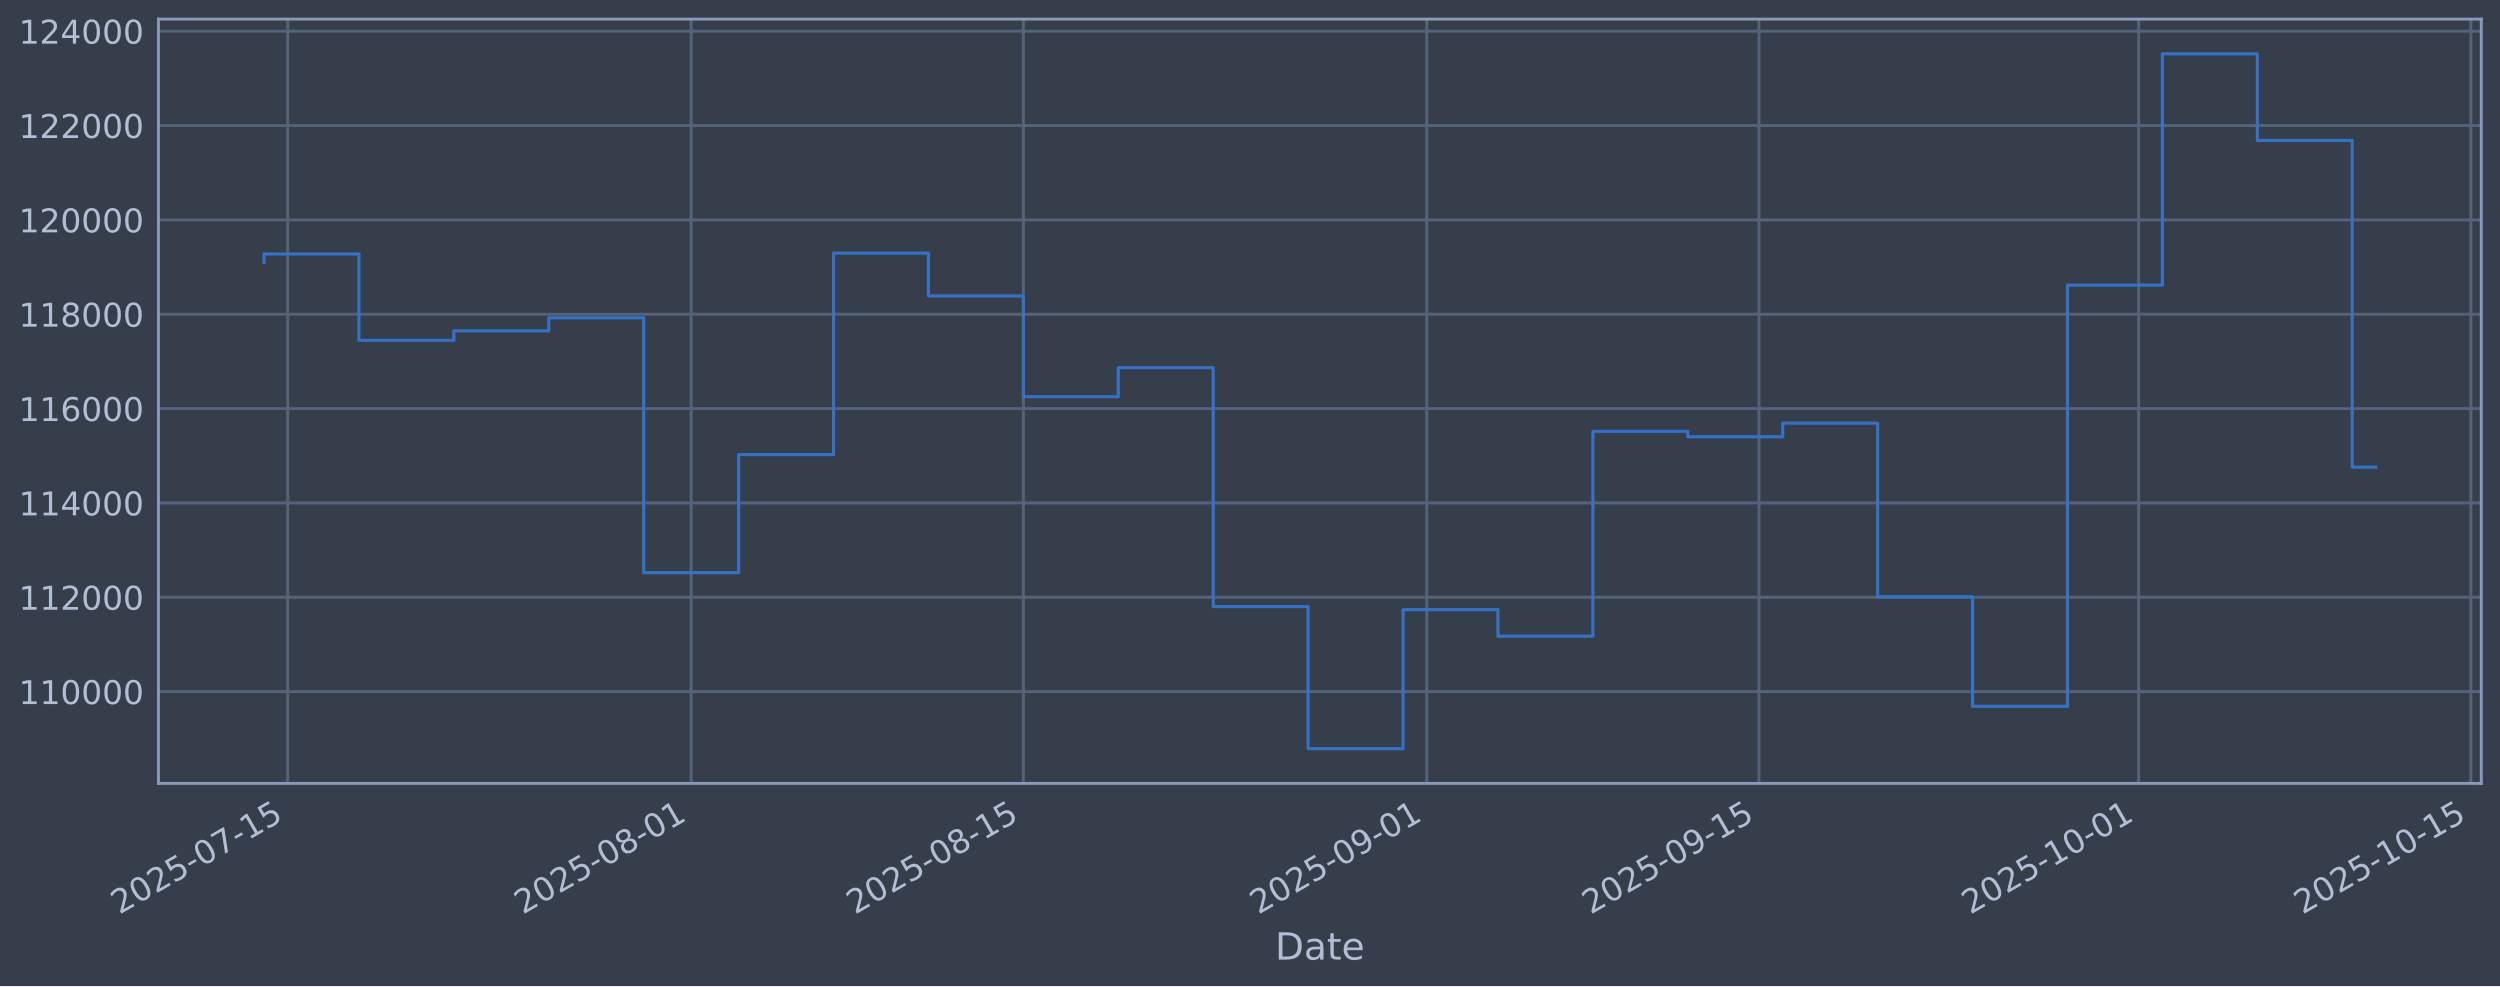
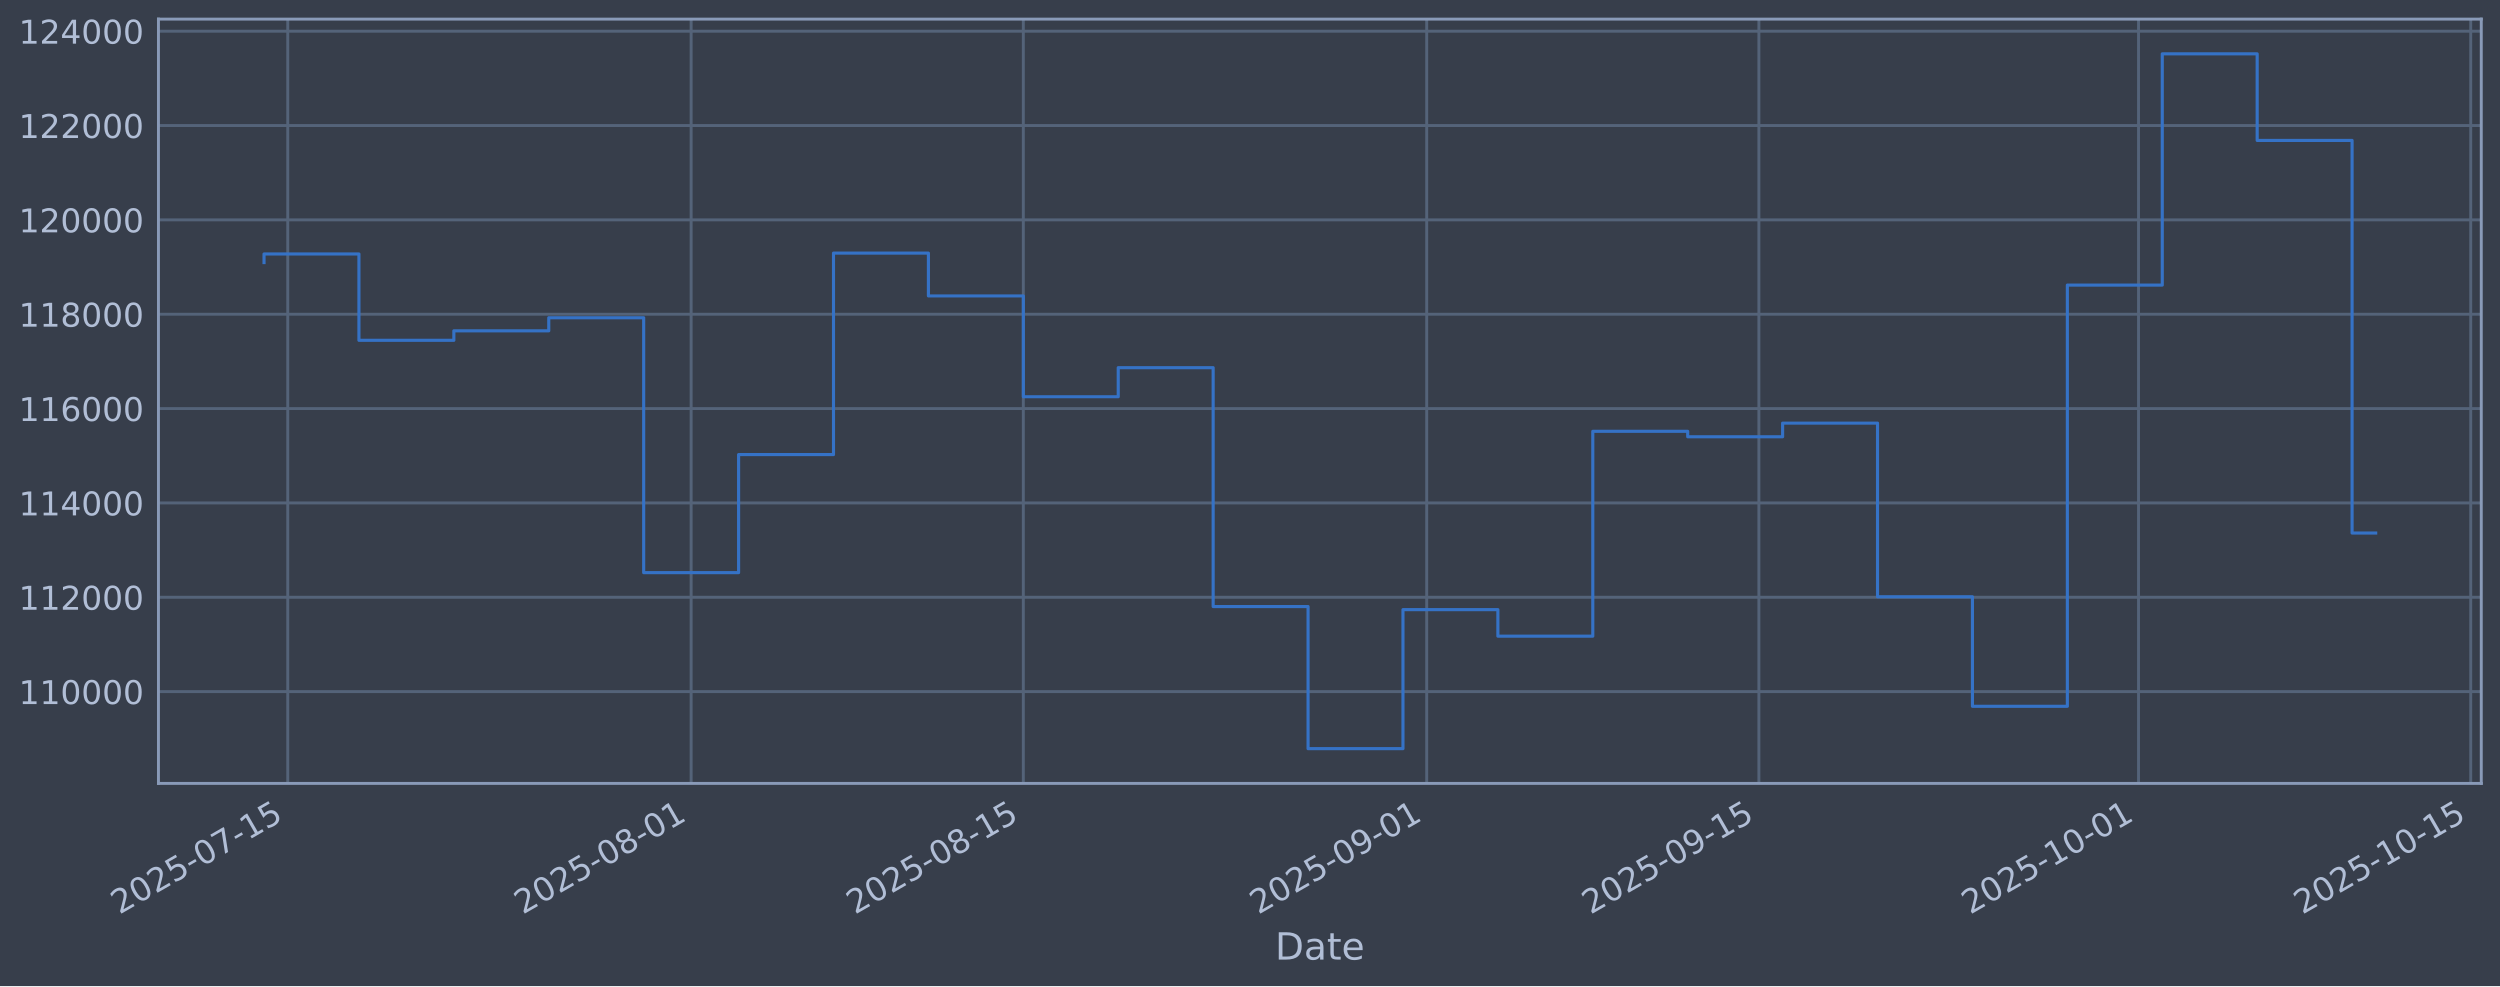
<svg xmlns="http://www.w3.org/2000/svg" xmlns:xlink="http://www.w3.org/1999/xlink" width="960.9pt" height="379.017pt" viewBox="0 0 960.9 379.017" version="1.1">
  <defs>
    <style type="text/css">*{stroke-linejoin: round; stroke-linecap: butt}</style>
  </defs>
  <g id="figure_1">
    <g id="patch_1">
      <path d="M 0 379.017  L 960.9 379.017  L 960.9 0  L 0 0  z " style="fill: #373e4b" />
    </g>
    <g id="axes_1">
      <g id="patch_2">
        <path d="M 60.901 301.107  L 953.701 301.107  L 953.701 7.347  L 60.901 7.347  z " style="fill: #373e4b" />
      </g>
      <g id="matplotlib.axis_1">
        <g id="xtick_1">
          <g id="line2d_1">
-             <path d="M 110.603 301.107  L 110.603 7.347  " clip-path="url(#pfcae8f02e6)" style="fill: none; stroke: #546379; stroke-width: 1.12; stroke-linecap: square" />
+             <path d="M 110.602 301.107  L 110.602 7.347  " clip-path="url(#pd8e5455d21)" style="fill: none; stroke: #546379; stroke-width: 1.12; stroke-linecap: square" />
          </g>
          <g id="line2d_2" />
          <g id="text_1">
-             <g style="fill: #b1bed6" transform="translate(45.87742 351.6113) rotate(-30) scale(0.126 -0.126)">
+             <g style="fill: #b1bed6" transform="translate(45.87687 351.6113) rotate(-30) scale(0.126 -0.126)">
              <defs>
                <path id="DejaVuSans-32" d="M 1228 531  L 3431 531  L 3431 0  L 469 0  L 469 531  Q 828 903 1448 1529  Q 2069 2156 2228 2338  Q 2531 2678 2651 2914  Q 2772 3150 2772 3378  Q 2772 3750 2511 3984  Q 2250 4219 1831 4219  Q 1534 4219 1204 4116  Q 875 4013 500 3803  L 500 4441  Q 881 4594 1212 4672  Q 1544 4750 1819 4750  Q 2544 4750 2975 4387  Q 3406 4025 3406 3419  Q 3406 3131 3298 2873  Q 3191 2616 2906 2266  Q 2828 2175 2409 1742  Q 1991 1309 1228 531  z " transform="scale(0.015625)" />
                <path id="DejaVuSans-30" d="M 2034 4250  Q 1547 4250 1301 3770  Q 1056 3291 1056 2328  Q 1056 1369 1301 889  Q 1547 409 2034 409  Q 2525 409 2770 889  Q 3016 1369 3016 2328  Q 3016 3291 2770 3770  Q 2525 4250 2034 4250  z M 2034 4750  Q 2819 4750 3233 4129  Q 3647 3509 3647 2328  Q 3647 1150 3233 529  Q 2819 -91 2034 -91  Q 1250 -91 836 529  Q 422 1150 422 2328  Q 422 3509 836 4129  Q 1250 4750 2034 4750  z " transform="scale(0.015625)" />
                <path id="DejaVuSans-35" d="M 691 4666  L 3169 4666  L 3169 4134  L 1269 4134  L 1269 2991  Q 1406 3038 1543 3061  Q 1681 3084 1819 3084  Q 2600 3084 3056 2656  Q 3513 2228 3513 1497  Q 3513 744 3044 326  Q 2575 -91 1722 -91  Q 1428 -91 1123 -41  Q 819 9 494 109  L 494 744  Q 775 591 1075 516  Q 1375 441 1709 441  Q 2250 441 2565 725  Q 2881 1009 2881 1497  Q 2881 1984 2565 2268  Q 2250 2553 1709 2553  Q 1456 2553 1204 2497  Q 953 2441 691 2322  L 691 4666  z " transform="scale(0.015625)" />
                <path id="DejaVuSans-2d" d="M 313 2009  L 1997 2009  L 1997 1497  L 313 1497  L 313 2009  z " transform="scale(0.015625)" />
                <path id="DejaVuSans-37" d="M 525 4666  L 3525 4666  L 3525 4397  L 1831 0  L 1172 0  L 2766 4134  L 525 4134  L 525 4666  z " transform="scale(0.015625)" />
                <path id="DejaVuSans-31" d="M 794 531  L 1825 531  L 1825 4091  L 703 3866  L 703 4441  L 1819 4666  L 2450 4666  L 2450 531  L 3481 531  L 3481 0  L 794 0  L 794 531  z " transform="scale(0.015625)" />
              </defs>
              <use xlink:href="#DejaVuSans-32" />
              <use xlink:href="#DejaVuSans-30" transform="translate(63.62305 0)" />
              <use xlink:href="#DejaVuSans-32" transform="translate(127.2461 0)" />
              <use xlink:href="#DejaVuSans-35" transform="translate(190.8691 0)" />
              <use xlink:href="#DejaVuSans-2d" transform="translate(254.4922 0)" />
              <use xlink:href="#DejaVuSans-30" transform="translate(290.5762 0)" />
              <use xlink:href="#DejaVuSans-37" transform="translate(354.1992 0)" />
              <use xlink:href="#DejaVuSans-2d" transform="translate(417.8223 0)" />
              <use xlink:href="#DejaVuSans-31" transform="translate(453.9062 0)" />
              <use xlink:href="#DejaVuSans-35" transform="translate(517.5293 0)" />
            </g>
          </g>
        </g>
        <g id="xtick_2">
          <g id="line2d_3">
-             <path d="M 265.653 301.107  L 265.653 7.347  " clip-path="url(#pfcae8f02e6)" style="fill: none; stroke: #546379; stroke-width: 1.12; stroke-linecap: square" />
+             <path d="M 265.643 301.107  L 265.643 7.347  " clip-path="url(#pd8e5455d21)" style="fill: none; stroke: #546379; stroke-width: 1.12; stroke-linecap: square" />
          </g>
          <g id="line2d_4" />
          <g id="text_2">
-             <g style="fill: #b1bed6" transform="translate(200.9279 351.6113) rotate(-30) scale(0.126 -0.126)">
+             <g style="fill: #b1bed6" transform="translate(200.9178 351.6113) rotate(-30) scale(0.126 -0.126)">
              <defs>
                <path id="DejaVuSans-38" d="M 2034 2216  Q 1584 2216 1326 1975  Q 1069 1734 1069 1313  Q 1069 891 1326 650  Q 1584 409 2034 409  Q 2484 409 2743 651  Q 3003 894 3003 1313  Q 3003 1734 2745 1975  Q 2488 2216 2034 2216  z M 1403 2484  Q 997 2584 770 2862  Q 544 3141 544 3541  Q 544 4100 942 4425  Q 1341 4750 2034 4750  Q 2731 4750 3128 4425  Q 3525 4100 3525 3541  Q 3525 3141 3298 2862  Q 3072 2584 2669 2484  Q 3125 2378 3379 2068  Q 3634 1759 3634 1313  Q 3634 634 3220 271  Q 2806 -91 2034 -91  Q 1263 -91 848 271  Q 434 634 434 1313  Q 434 1759 690 2068  Q 947 2378 1403 2484  z M 1172 3481  Q 1172 3119 1398 2916  Q 1625 2713 2034 2713  Q 2441 2713 2670 2916  Q 2900 3119 2900 3481  Q 2900 3844 2670 4047  Q 2441 4250 2034 4250  Q 1625 4250 1398 4047  Q 1172 3844 1172 3481  z " transform="scale(0.015625)" />
              </defs>
              <use xlink:href="#DejaVuSans-32" />
              <use xlink:href="#DejaVuSans-30" transform="translate(63.62305 0)" />
              <use xlink:href="#DejaVuSans-32" transform="translate(127.2461 0)" />
              <use xlink:href="#DejaVuSans-35" transform="translate(190.8691 0)" />
              <use xlink:href="#DejaVuSans-2d" transform="translate(254.4922 0)" />
              <use xlink:href="#DejaVuSans-30" transform="translate(290.5762 0)" />
              <use xlink:href="#DejaVuSans-38" transform="translate(354.1992 0)" />
              <use xlink:href="#DejaVuSans-2d" transform="translate(417.8223 0)" />
              <use xlink:href="#DejaVuSans-30" transform="translate(453.9062 0)" />
              <use xlink:href="#DejaVuSans-31" transform="translate(517.5293 0)" />
            </g>
          </g>
        </g>
        <g id="xtick_3">
          <g id="line2d_5">
-             <path d="M 393.342 301.107  L 393.342 7.347  " clip-path="url(#pfcae8f02e6)" style="fill: none; stroke: #546379; stroke-width: 1.12; stroke-linecap: square" />
+             <path d="M 393.324 301.107  L 393.324 7.347  " clip-path="url(#pd8e5455d21)" style="fill: none; stroke: #546379; stroke-width: 1.12; stroke-linecap: square" />
          </g>
          <g id="line2d_6" />
          <g id="text_3">
-             <g style="fill: #b1bed6" transform="translate(328.6165 351.6113) rotate(-30) scale(0.126 -0.126)">
+             <g style="fill: #b1bed6" transform="translate(328.5986 351.6113) rotate(-30) scale(0.126 -0.126)">
              <use xlink:href="#DejaVuSans-32" />
              <use xlink:href="#DejaVuSans-30" transform="translate(63.62305 0)" />
              <use xlink:href="#DejaVuSans-32" transform="translate(127.2461 0)" />
              <use xlink:href="#DejaVuSans-35" transform="translate(190.8691 0)" />
              <use xlink:href="#DejaVuSans-2d" transform="translate(254.4922 0)" />
              <use xlink:href="#DejaVuSans-30" transform="translate(290.5762 0)" />
              <use xlink:href="#DejaVuSans-38" transform="translate(354.1992 0)" />
              <use xlink:href="#DejaVuSans-2d" transform="translate(417.8223 0)" />
              <use xlink:href="#DejaVuSans-31" transform="translate(453.9062 0)" />
              <use xlink:href="#DejaVuSans-35" transform="translate(517.5293 0)" />
            </g>
          </g>
        </g>
        <g id="xtick_4">
          <g id="line2d_7">
-             <path d="M 548.392 301.107  L 548.392 7.347  " clip-path="url(#pfcae8f02e6)" style="fill: none; stroke: #546379; stroke-width: 1.12; stroke-linecap: square" />
+             <path d="M 548.365 301.107  L 548.365 7.347  " clip-path="url(#pd8e5455d21)" style="fill: none; stroke: #546379; stroke-width: 1.12; stroke-linecap: square" />
          </g>
          <g id="line2d_8" />
          <g id="text_4">
-             <g style="fill: #b1bed6" transform="translate(483.6669 351.6113) rotate(-30) scale(0.126 -0.126)">
+             <g style="fill: #b1bed6" transform="translate(483.6396 351.6113) rotate(-30) scale(0.126 -0.126)">
              <defs>
                <path id="DejaVuSans-39" d="M 703 97  L 703 672  Q 941 559 1184 500  Q 1428 441 1663 441  Q 2288 441 2617 861  Q 2947 1281 2994 2138  Q 2813 1869 2534 1725  Q 2256 1581 1919 1581  Q 1219 1581 811 2004  Q 403 2428 403 3163  Q 403 3881 828 4315  Q 1253 4750 1959 4750  Q 2769 4750 3195 4129  Q 3622 3509 3622 2328  Q 3622 1225 3098 567  Q 2575 -91 1691 -91  Q 1453 -91 1209 -44  Q 966 3 703 97  z M 1959 2075  Q 2384 2075 2632 2365  Q 2881 2656 2881 3163  Q 2881 3666 2632 3958  Q 2384 4250 1959 4250  Q 1534 4250 1286 3958  Q 1038 3666 1038 3163  Q 1038 2656 1286 2365  Q 1534 2075 1959 2075  z " transform="scale(0.015625)" />
              </defs>
              <use xlink:href="#DejaVuSans-32" />
              <use xlink:href="#DejaVuSans-30" transform="translate(63.62305 0)" />
              <use xlink:href="#DejaVuSans-32" transform="translate(127.2461 0)" />
              <use xlink:href="#DejaVuSans-35" transform="translate(190.8691 0)" />
              <use xlink:href="#DejaVuSans-2d" transform="translate(254.4922 0)" />
              <use xlink:href="#DejaVuSans-30" transform="translate(290.5762 0)" />
              <use xlink:href="#DejaVuSans-39" transform="translate(354.1992 0)" />
              <use xlink:href="#DejaVuSans-2d" transform="translate(417.8223 0)" />
              <use xlink:href="#DejaVuSans-30" transform="translate(453.9062 0)" />
              <use xlink:href="#DejaVuSans-31" transform="translate(517.5293 0)" />
            </g>
          </g>
        </g>
        <g id="xtick_5">
          <g id="line2d_9">
-             <path d="M 676.081 301.107  L 676.081 7.347  " clip-path="url(#pfcae8f02e6)" style="fill: none; stroke: #546379; stroke-width: 1.12; stroke-linecap: square" />
+             <path d="M 676.046 301.107  L 676.046 7.347  " clip-path="url(#pd8e5455d21)" style="fill: none; stroke: #546379; stroke-width: 1.12; stroke-linecap: square" />
          </g>
          <g id="line2d_10" />
          <g id="text_5">
-             <g style="fill: #b1bed6" transform="translate(611.3555 351.6113) rotate(-30) scale(0.126 -0.126)">
+             <g style="fill: #b1bed6" transform="translate(611.3204 351.6113) rotate(-30) scale(0.126 -0.126)">
              <use xlink:href="#DejaVuSans-32" />
              <use xlink:href="#DejaVuSans-30" transform="translate(63.62305 0)" />
              <use xlink:href="#DejaVuSans-32" transform="translate(127.2461 0)" />
              <use xlink:href="#DejaVuSans-35" transform="translate(190.8691 0)" />
              <use xlink:href="#DejaVuSans-2d" transform="translate(254.4922 0)" />
              <use xlink:href="#DejaVuSans-30" transform="translate(290.5762 0)" />
              <use xlink:href="#DejaVuSans-39" transform="translate(354.1992 0)" />
              <use xlink:href="#DejaVuSans-2d" transform="translate(417.8223 0)" />
              <use xlink:href="#DejaVuSans-31" transform="translate(453.9062 0)" />
              <use xlink:href="#DejaVuSans-35" transform="translate(517.5293 0)" />
            </g>
          </g>
        </g>
        <g id="xtick_6">
          <g id="line2d_11">
-             <path d="M 822.011 301.107  L 822.011 7.347  " clip-path="url(#pfcae8f02e6)" style="fill: none; stroke: #546379; stroke-width: 1.12; stroke-linecap: square" />
+             <path d="M 821.967 301.107  L 821.967 7.347  " clip-path="url(#pd8e5455d21)" style="fill: none; stroke: #546379; stroke-width: 1.12; stroke-linecap: square" />
          </g>
          <g id="line2d_12" />
          <g id="text_6">
-             <g style="fill: #b1bed6" transform="translate(757.2853 351.6113) rotate(-30) scale(0.126 -0.126)">
+             <g style="fill: #b1bed6" transform="translate(757.2413 351.6113) rotate(-30) scale(0.126 -0.126)">
              <use xlink:href="#DejaVuSans-32" />
              <use xlink:href="#DejaVuSans-30" transform="translate(63.62305 0)" />
              <use xlink:href="#DejaVuSans-32" transform="translate(127.2461 0)" />
              <use xlink:href="#DejaVuSans-35" transform="translate(190.8691 0)" />
              <use xlink:href="#DejaVuSans-2d" transform="translate(254.4922 0)" />
              <use xlink:href="#DejaVuSans-31" transform="translate(290.5762 0)" />
              <use xlink:href="#DejaVuSans-30" transform="translate(354.1992 0)" />
              <use xlink:href="#DejaVuSans-2d" transform="translate(417.8223 0)" />
              <use xlink:href="#DejaVuSans-30" transform="translate(453.9062 0)" />
              <use xlink:href="#DejaVuSans-31" transform="translate(517.5293 0)" />
            </g>
          </g>
        </g>
        <g id="xtick_7">
          <g id="line2d_13">
-             <path d="M 949.699 301.107  L 949.699 7.347  " clip-path="url(#pfcae8f02e6)" style="fill: none; stroke: #546379; stroke-width: 1.12; stroke-linecap: square" />
+             <path d="M 949.648 301.107  L 949.648 7.347  " clip-path="url(#pd8e5455d21)" style="fill: none; stroke: #546379; stroke-width: 1.12; stroke-linecap: square" />
          </g>
          <g id="line2d_14" />
          <g id="text_7">
-             <g style="fill: #b1bed6" transform="translate(884.9739 351.6113) rotate(-30) scale(0.126 -0.126)">
+             <g style="fill: #b1bed6" transform="translate(884.9221 351.6113) rotate(-30) scale(0.126 -0.126)">
              <use xlink:href="#DejaVuSans-32" />
              <use xlink:href="#DejaVuSans-30" transform="translate(63.62305 0)" />
              <use xlink:href="#DejaVuSans-32" transform="translate(127.2461 0)" />
              <use xlink:href="#DejaVuSans-35" transform="translate(190.8691 0)" />
              <use xlink:href="#DejaVuSans-2d" transform="translate(254.4922 0)" />
              <use xlink:href="#DejaVuSans-31" transform="translate(290.5762 0)" />
              <use xlink:href="#DejaVuSans-30" transform="translate(354.1992 0)" />
              <use xlink:href="#DejaVuSans-2d" transform="translate(417.8223 0)" />
              <use xlink:href="#DejaVuSans-31" transform="translate(453.9062 0)" />
              <use xlink:href="#DejaVuSans-35" transform="translate(517.5293 0)" />
            </g>
          </g>
        </g>
        <g id="text_8">
          <g style="fill: #b1bed6" transform="translate(490.0914 368.8224) scale(0.144 -0.144)">
            <defs>
              <path id="DejaVuSans-44" d="M 1259 4147  L 1259 519  L 2022 519  Q 2988 519 3436 956  Q 3884 1394 3884 2338  Q 3884 3275 3436 3711  Q 2988 4147 2022 4147  L 1259 4147  z M 628 4666  L 1925 4666  Q 3281 4666 3915 4102  Q 4550 3538 4550 2338  Q 4550 1131 3912 565  Q 3275 0 1925 0  L 628 0  L 628 4666  z " transform="scale(0.015625)" />
              <path id="DejaVuSans-61" d="M 2194 1759  Q 1497 1759 1228 1600  Q 959 1441 959 1056  Q 959 750 1161 570  Q 1363 391 1709 391  Q 2188 391 2477 730  Q 2766 1069 2766 1631  L 2766 1759  L 2194 1759  z M 3341 1997  L 3341 0  L 2766 0  L 2766 531  Q 2569 213 2275 61  Q 1981 -91 1556 -91  Q 1019 -91 701 211  Q 384 513 384 1019  Q 384 1609 779 1909  Q 1175 2209 1959 2209  L 2766 2209  L 2766 2266  Q 2766 2663 2505 2880  Q 2244 3097 1772 3097  Q 1472 3097 1187 3025  Q 903 2953 641 2809  L 641 3341  Q 956 3463 1253 3523  Q 1550 3584 1831 3584  Q 2591 3584 2966 3190  Q 3341 2797 3341 1997  z " transform="scale(0.015625)" />
              <path id="DejaVuSans-74" d="M 1172 4494  L 1172 3500  L 2356 3500  L 2356 3053  L 1172 3053  L 1172 1153  Q 1172 725 1289 603  Q 1406 481 1766 481  L 2356 481  L 2356 0  L 1766 0  Q 1100 0 847 248  Q 594 497 594 1153  L 594 3053  L 172 3053  L 172 3500  L 594 3500  L 594 4494  L 1172 4494  z " transform="scale(0.015625)" />
              <path id="DejaVuSans-65" d="M 3597 1894  L 3597 1613  L 953 1613  Q 991 1019 1311 708  Q 1631 397 2203 397  Q 2534 397 2845 478  Q 3156 559 3463 722  L 3463 178  Q 3153 47 2828 -22  Q 2503 -91 2169 -91  Q 1331 -91 842 396  Q 353 884 353 1716  Q 353 2575 817 3079  Q 1281 3584 2069 3584  Q 2775 3584 3186 3129  Q 3597 2675 3597 1894  z M 3022 2063  Q 3016 2534 2758 2815  Q 2500 3097 2075 3097  Q 1594 3097 1305 2825  Q 1016 2553 972 2059  L 3022 2063  z " transform="scale(0.015625)" />
            </defs>
            <use xlink:href="#DejaVuSans-44" />
            <use xlink:href="#DejaVuSans-61" transform="translate(77.00195 0)" />
            <use xlink:href="#DejaVuSans-74" transform="translate(138.2812 0)" />
            <use xlink:href="#DejaVuSans-65" transform="translate(177.4902 0)" />
          </g>
        </g>
      </g>
      <g id="matplotlib.axis_2">
        <g id="ytick_1">
          <g id="line2d_15">
-             <path d="M 60.901 265.829  L 953.701 265.829  " clip-path="url(#pfcae8f02e6)" style="fill: none; stroke: #546379; stroke-width: 1.12; stroke-linecap: square" />
+             <path d="M 60.901 265.829  L 953.701 265.829  " clip-path="url(#pd8e5455d21)" style="fill: none; stroke: #546379; stroke-width: 1.12; stroke-linecap: square" />
          </g>
          <g id="line2d_16" />
          <g id="text_9">
            <g style="fill: #b1bed6" transform="translate(7.2 270.6164) scale(0.126 -0.126)">
              <use xlink:href="#DejaVuSans-31" />
              <use xlink:href="#DejaVuSans-31" transform="translate(63.62305 0)" />
              <use xlink:href="#DejaVuSans-30" transform="translate(127.2461 0)" />
              <use xlink:href="#DejaVuSans-30" transform="translate(190.8691 0)" />
              <use xlink:href="#DejaVuSans-30" transform="translate(254.4922 0)" />
              <use xlink:href="#DejaVuSans-30" transform="translate(318.1152 0)" />
            </g>
          </g>
        </g>
        <g id="ytick_2">
          <g id="line2d_17">
-             <path d="M 60.901 229.566  L 953.701 229.566  " clip-path="url(#pfcae8f02e6)" style="fill: none; stroke: #546379; stroke-width: 1.12; stroke-linecap: square" />
+             <path d="M 60.901 229.566  L 953.701 229.566  " clip-path="url(#pd8e5455d21)" style="fill: none; stroke: #546379; stroke-width: 1.12; stroke-linecap: square" />
          </g>
          <g id="line2d_18" />
          <g id="text_10">
            <g style="fill: #b1bed6" transform="translate(7.2 234.3532) scale(0.126 -0.126)">
              <use xlink:href="#DejaVuSans-31" />
              <use xlink:href="#DejaVuSans-31" transform="translate(63.62305 0)" />
              <use xlink:href="#DejaVuSans-32" transform="translate(127.2461 0)" />
              <use xlink:href="#DejaVuSans-30" transform="translate(190.8691 0)" />
              <use xlink:href="#DejaVuSans-30" transform="translate(254.4922 0)" />
              <use xlink:href="#DejaVuSans-30" transform="translate(318.1152 0)" />
            </g>
          </g>
        </g>
        <g id="ytick_3">
          <g id="line2d_19">
-             <path d="M 60.901 193.303  L 953.701 193.303  " clip-path="url(#pfcae8f02e6)" style="fill: none; stroke: #546379; stroke-width: 1.12; stroke-linecap: square" />
+             <path d="M 60.901 193.303  L 953.701 193.303  " clip-path="url(#pd8e5455d21)" style="fill: none; stroke: #546379; stroke-width: 1.12; stroke-linecap: square" />
          </g>
          <g id="line2d_20" />
          <g id="text_11">
            <g style="fill: #b1bed6" transform="translate(7.2 198.09) scale(0.126 -0.126)">
              <defs>
                <path id="DejaVuSans-34" d="M 2419 4116  L 825 1625  L 2419 1625  L 2419 4116  z M 2253 4666  L 3047 4666  L 3047 1625  L 3713 1625  L 3713 1100  L 3047 1100  L 3047 0  L 2419 0  L 2419 1100  L 313 1100  L 313 1709  L 2253 4666  z " transform="scale(0.015625)" />
              </defs>
              <use xlink:href="#DejaVuSans-31" />
              <use xlink:href="#DejaVuSans-31" transform="translate(63.62305 0)" />
              <use xlink:href="#DejaVuSans-34" transform="translate(127.2461 0)" />
              <use xlink:href="#DejaVuSans-30" transform="translate(190.8691 0)" />
              <use xlink:href="#DejaVuSans-30" transform="translate(254.4922 0)" />
              <use xlink:href="#DejaVuSans-30" transform="translate(318.1152 0)" />
            </g>
          </g>
        </g>
        <g id="ytick_4">
          <g id="line2d_21">
-             <path d="M 60.901 157.04  L 953.701 157.04  " clip-path="url(#pfcae8f02e6)" style="fill: none; stroke: #546379; stroke-width: 1.12; stroke-linecap: square" />
+             <path d="M 60.901 157.04  L 953.701 157.04  " clip-path="url(#pd8e5455d21)" style="fill: none; stroke: #546379; stroke-width: 1.12; stroke-linecap: square" />
          </g>
          <g id="line2d_22" />
          <g id="text_12">
            <g style="fill: #b1bed6" transform="translate(7.2 161.8268) scale(0.126 -0.126)">
              <defs>
                <path id="DejaVuSans-36" d="M 2113 2584  Q 1688 2584 1439 2293  Q 1191 2003 1191 1497  Q 1191 994 1439 701  Q 1688 409 2113 409  Q 2538 409 2786 701  Q 3034 994 3034 1497  Q 3034 2003 2786 2293  Q 2538 2584 2113 2584  z M 3366 4563  L 3366 3988  Q 3128 4100 2886 4159  Q 2644 4219 2406 4219  Q 1781 4219 1451 3797  Q 1122 3375 1075 2522  Q 1259 2794 1537 2939  Q 1816 3084 2150 3084  Q 2853 3084 3261 2657  Q 3669 2231 3669 1497  Q 3669 778 3244 343  Q 2819 -91 2113 -91  Q 1303 -91 875 529  Q 447 1150 447 2328  Q 447 3434 972 4092  Q 1497 4750 2381 4750  Q 2619 4750 2861 4703  Q 3103 4656 3366 4563  z " transform="scale(0.015625)" />
              </defs>
              <use xlink:href="#DejaVuSans-31" />
              <use xlink:href="#DejaVuSans-31" transform="translate(63.62305 0)" />
              <use xlink:href="#DejaVuSans-36" transform="translate(127.2461 0)" />
              <use xlink:href="#DejaVuSans-30" transform="translate(190.8691 0)" />
              <use xlink:href="#DejaVuSans-30" transform="translate(254.4922 0)" />
              <use xlink:href="#DejaVuSans-30" transform="translate(318.1152 0)" />
            </g>
          </g>
        </g>
        <g id="ytick_5">
          <g id="line2d_23">
-             <path d="M 60.901 120.777  L 953.701 120.777  " clip-path="url(#pfcae8f02e6)" style="fill: none; stroke: #546379; stroke-width: 1.12; stroke-linecap: square" />
+             <path d="M 60.901 120.777  L 953.701 120.777  " clip-path="url(#pd8e5455d21)" style="fill: none; stroke: #546379; stroke-width: 1.12; stroke-linecap: square" />
          </g>
          <g id="line2d_24" />
          <g id="text_13">
            <g style="fill: #b1bed6" transform="translate(7.2 125.5636) scale(0.126 -0.126)">
              <use xlink:href="#DejaVuSans-31" />
              <use xlink:href="#DejaVuSans-31" transform="translate(63.62305 0)" />
              <use xlink:href="#DejaVuSans-38" transform="translate(127.2461 0)" />
              <use xlink:href="#DejaVuSans-30" transform="translate(190.8691 0)" />
              <use xlink:href="#DejaVuSans-30" transform="translate(254.4922 0)" />
              <use xlink:href="#DejaVuSans-30" transform="translate(318.1152 0)" />
            </g>
          </g>
        </g>
        <g id="ytick_6">
          <g id="line2d_25">
-             <path d="M 60.901 84.513  L 953.701 84.513  " clip-path="url(#pfcae8f02e6)" style="fill: none; stroke: #546379; stroke-width: 1.12; stroke-linecap: square" />
+             <path d="M 60.901 84.513  L 953.701 84.513  " clip-path="url(#pd8e5455d21)" style="fill: none; stroke: #546379; stroke-width: 1.12; stroke-linecap: square" />
          </g>
          <g id="line2d_26" />
          <g id="text_14">
            <g style="fill: #b1bed6" transform="translate(7.2 89.30043) scale(0.126 -0.126)">
              <use xlink:href="#DejaVuSans-31" />
              <use xlink:href="#DejaVuSans-32" transform="translate(63.62305 0)" />
              <use xlink:href="#DejaVuSans-30" transform="translate(127.2461 0)" />
              <use xlink:href="#DejaVuSans-30" transform="translate(190.8691 0)" />
              <use xlink:href="#DejaVuSans-30" transform="translate(254.4922 0)" />
              <use xlink:href="#DejaVuSans-30" transform="translate(318.1152 0)" />
            </g>
          </g>
        </g>
        <g id="ytick_7">
          <g id="line2d_27">
-             <path d="M 60.901 48.25  L 953.701 48.25  " clip-path="url(#pfcae8f02e6)" style="fill: none; stroke: #546379; stroke-width: 1.12; stroke-linecap: square" />
+             <path d="M 60.901 48.25  L 953.701 48.25  " clip-path="url(#pd8e5455d21)" style="fill: none; stroke: #546379; stroke-width: 1.12; stroke-linecap: square" />
          </g>
          <g id="line2d_28" />
          <g id="text_15">
            <g style="fill: #b1bed6" transform="translate(7.2 53.03723) scale(0.126 -0.126)">
              <use xlink:href="#DejaVuSans-31" />
              <use xlink:href="#DejaVuSans-32" transform="translate(63.62305 0)" />
              <use xlink:href="#DejaVuSans-32" transform="translate(127.2461 0)" />
              <use xlink:href="#DejaVuSans-30" transform="translate(190.8691 0)" />
              <use xlink:href="#DejaVuSans-30" transform="translate(254.4922 0)" />
              <use xlink:href="#DejaVuSans-30" transform="translate(318.1152 0)" />
            </g>
          </g>
        </g>
        <g id="ytick_8">
          <g id="line2d_29">
-             <path d="M 60.901 11.987  L 953.701 11.987  " clip-path="url(#pfcae8f02e6)" style="fill: none; stroke: #546379; stroke-width: 1.12; stroke-linecap: square" />
+             <path d="M 60.901 11.987  L 953.701 11.987  " clip-path="url(#pd8e5455d21)" style="fill: none; stroke: #546379; stroke-width: 1.12; stroke-linecap: square" />
          </g>
          <g id="line2d_30" />
          <g id="text_16">
            <g style="fill: #b1bed6" transform="translate(7.2 16.77403) scale(0.126 -0.126)">
              <use xlink:href="#DejaVuSans-31" />
              <use xlink:href="#DejaVuSans-32" transform="translate(63.62305 0)" />
              <use xlink:href="#DejaVuSans-34" transform="translate(127.2461 0)" />
              <use xlink:href="#DejaVuSans-30" transform="translate(190.8691 0)" />
              <use xlink:href="#DejaVuSans-30" transform="translate(254.4922 0)" />
              <use xlink:href="#DejaVuSans-30" transform="translate(318.1152 0)" />
            </g>
          </g>
        </g>
      </g>
      <g id="line2d_31">
-         <path d="M 101.482 100.915  L 101.482 97.625  L 137.965 97.625  L 137.965 130.807  L 174.447 130.807  L 174.447 127.153  L 210.93 127.153  L 210.93 122.127  L 247.412 122.127  L 247.412 220.107  L 283.895 220.107  L 283.895 174.728  L 320.377 174.728  L 320.377 97.289  L 356.86 97.289  L 356.86 113.743  L 393.342 113.743  L 393.342 152.487  L 429.824 152.487  L 429.824 141.321  L 466.307 141.321  L 466.307 233.129  L 502.789 233.129  L 502.789 287.754  L 539.272 287.754  L 539.272 234.325  L 575.754 234.325  L 575.754 244.516  L 612.237 244.516  L 612.237 165.785  L 648.719 165.785  L 648.719 167.875  L 685.202 167.875  L 685.202 162.635  L 721.684 162.635  L 721.684 229.38  L 758.167 229.38  L 758.167 271.471  L 794.649 271.471  L 794.649 109.577  L 831.131 109.577  L 831.131 20.7  L 867.614 20.7  L 867.614 53.973  L 904.096 53.973  L 904.096 179.561  L 913.119 179.561  " clip-path="url(#pfcae8f02e6)" style="fill: none; stroke: #3572c6; stroke-width: 1.2; stroke-linecap: square" />
+         <path d="M 101.482 100.915  L 101.482 97.625  L 137.963 97.625  L 137.963 130.807  L 174.443 130.807  L 174.443 127.153  L 210.923 127.153  L 210.923 122.127  L 247.403 122.127  L 247.403 220.107  L 283.883 220.107  L 283.883 174.728  L 320.364 174.728  L 320.364 97.289  L 356.844 97.289  L 356.844 113.743  L 393.324 113.743  L 393.324 152.487  L 429.804 152.487  L 429.804 141.321  L 466.285 141.321  L 466.285 233.129  L 502.765 233.129  L 502.765 287.754  L 539.245 287.754  L 539.245 234.325  L 575.725 234.325  L 575.725 244.516  L 612.206 244.516  L 612.206 165.785  L 648.686 165.785  L 648.686 167.875  L 685.166 167.875  L 685.166 162.635  L 721.646 162.635  L 721.646 229.38  L 758.126 229.38  L 758.126 271.471  L 794.607 271.471  L 794.607 109.577  L 831.087 109.577  L 831.087 20.7  L 867.567 20.7  L 867.567 53.973  L 904.047 53.973  L 904.047 204.871  L 913.119 204.871  " clip-path="url(#pd8e5455d21)" style="fill: none; stroke: #3572c6; stroke-width: 1.2; stroke-linecap: square" />
      </g>
      <g id="patch_3">
        <path d="M 60.901 301.107  L 60.901 7.347  " style="fill: none; stroke: #899ab8; stroke-width: 1.12; stroke-linejoin: miter; stroke-linecap: square" />
      </g>
      <g id="patch_4">
        <path d="M 953.701 301.107  L 953.701 7.347  " style="fill: none; stroke: #899ab8; stroke-width: 1.12; stroke-linejoin: miter; stroke-linecap: square" />
      </g>
      <g id="patch_5">
        <path d="M 60.901 301.107  L 953.701 301.107  " style="fill: none; stroke: #899ab8; stroke-width: 1.12; stroke-linejoin: miter; stroke-linecap: square" />
      </g>
      <g id="patch_6">
        <path d="M 60.901 7.347  L 953.701 7.347  " style="fill: none; stroke: #899ab8; stroke-width: 1.12; stroke-linejoin: miter; stroke-linecap: square" />
      </g>
    </g>
  </g>
  <defs>
-     <clipPath id="pfcae8f02e6">
+     <clipPath id="pd8e5455d21">
      <rect x="60.901" y="7.347" width="892.8" height="293.76" />
    </clipPath>
  </defs>
</svg>
